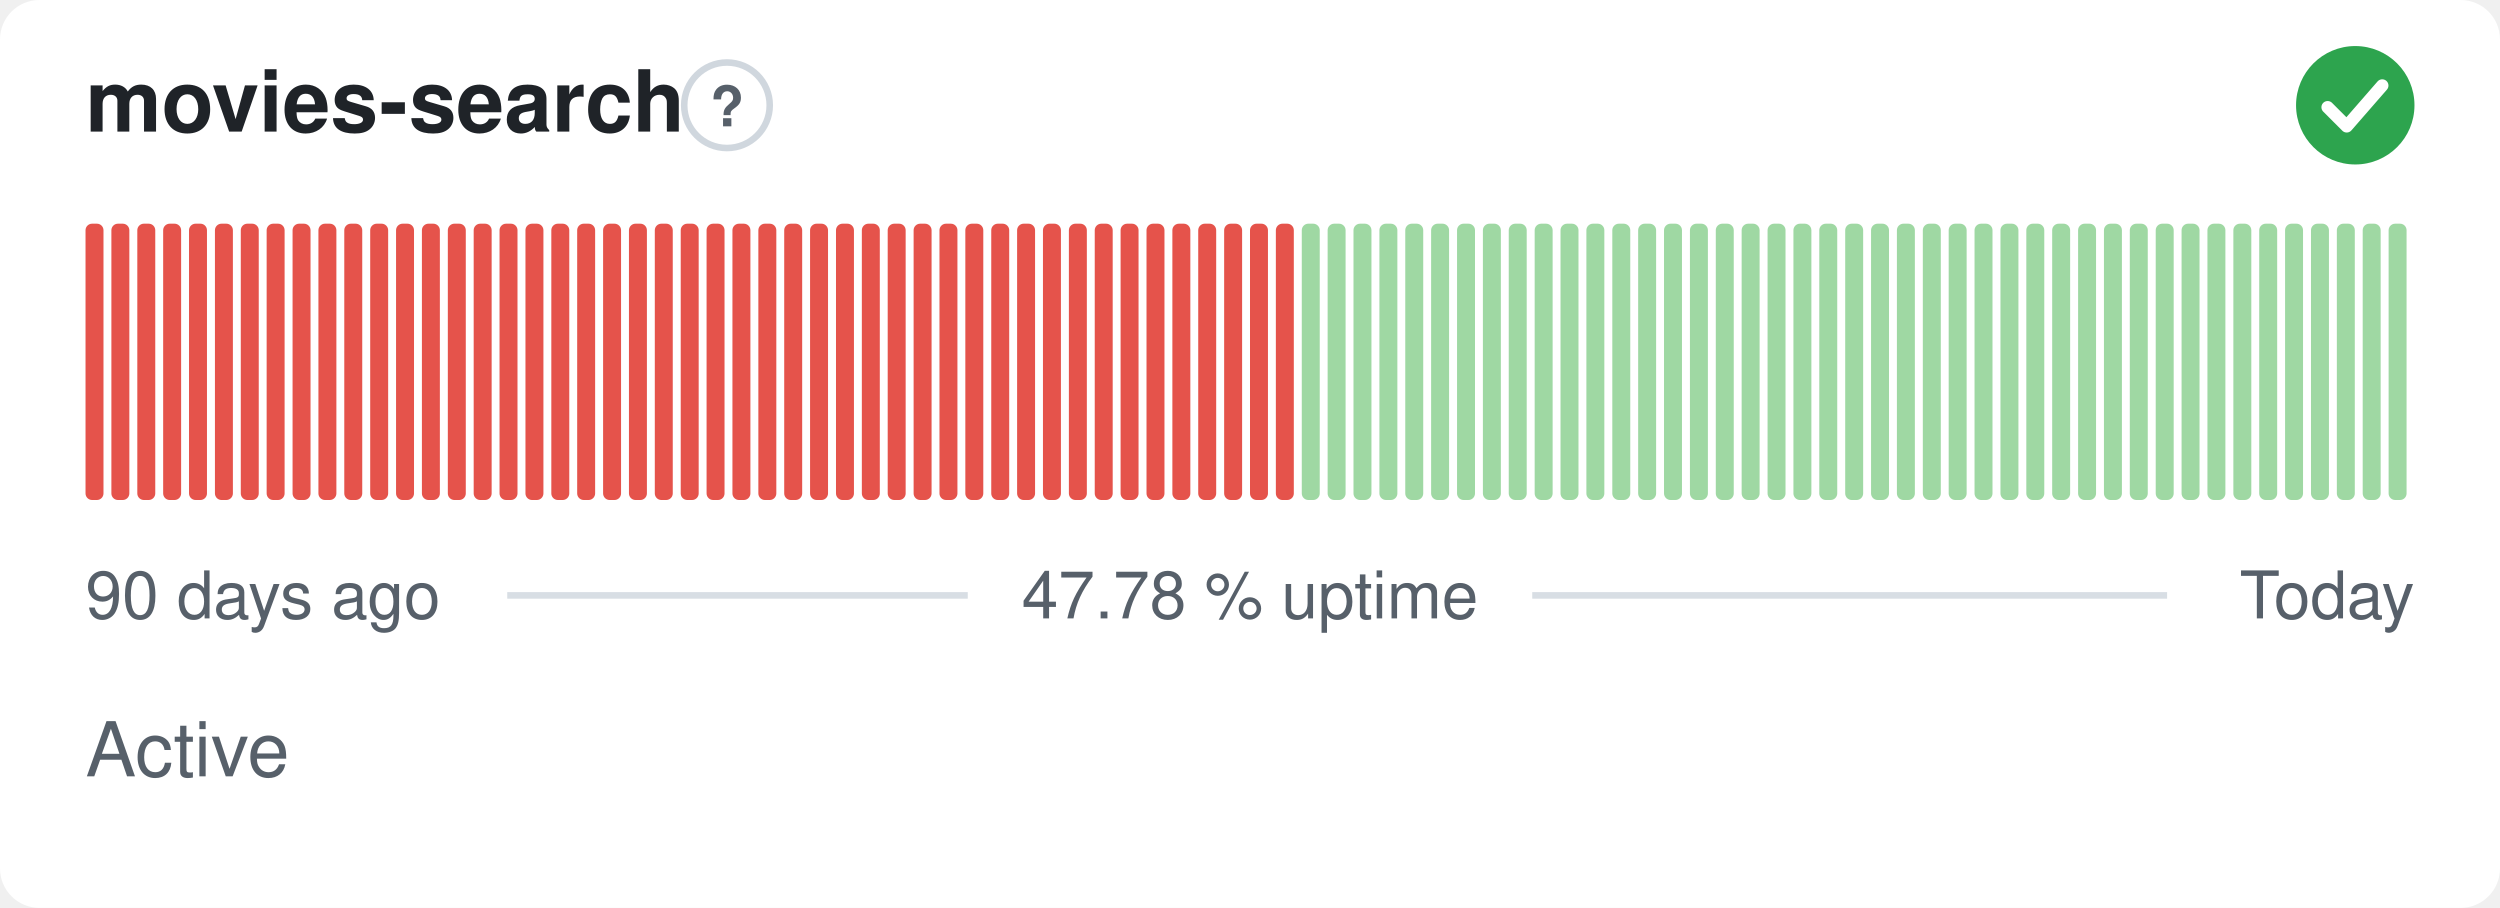
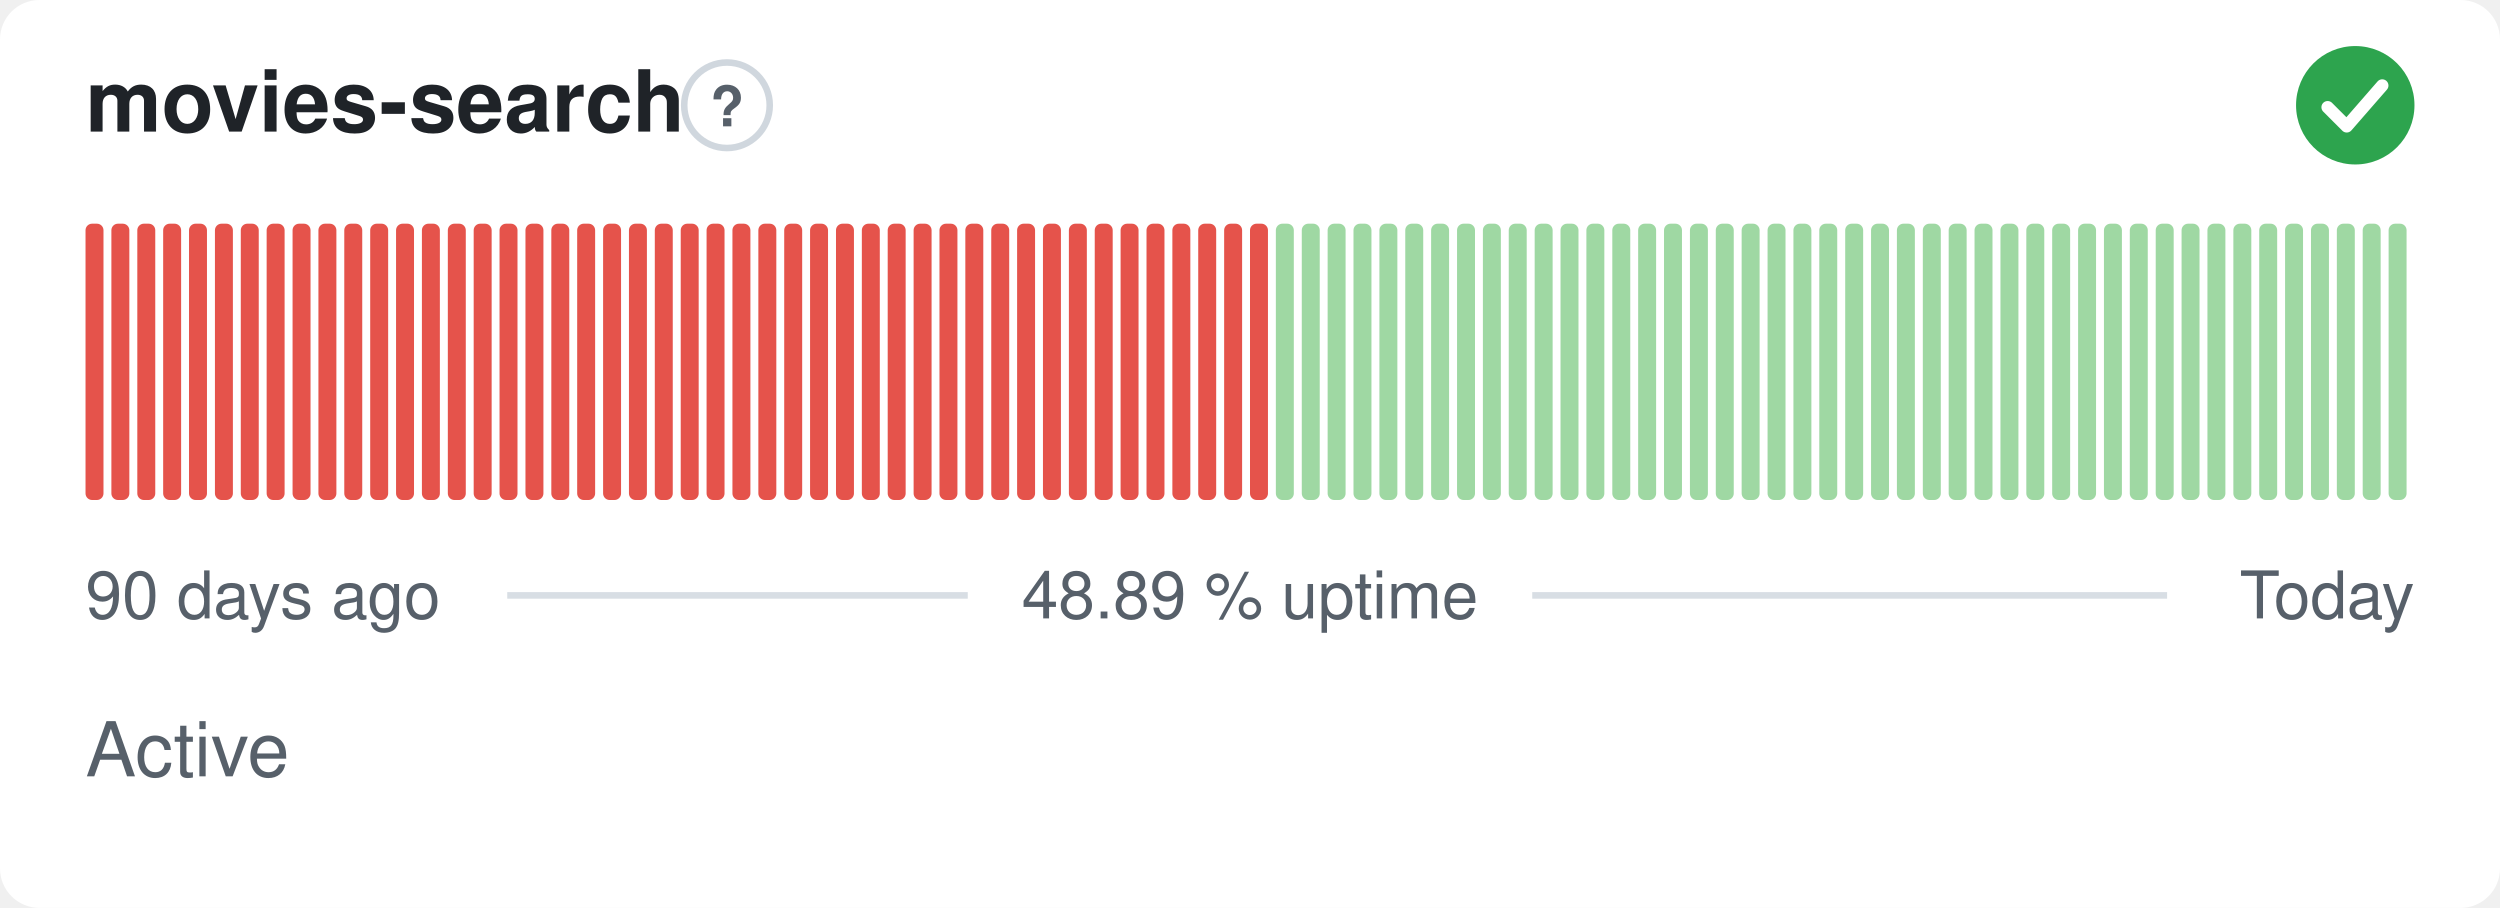
- <svg xmlns="http://www.w3.org/2000/svg" width="380" height="138" viewBox="0 0 380 138" role="img" aria-label="movies-search: Active, 47.78 % uptime over the last 90 days" font-family="-apple-system,BlinkMacSystemFont,'Segoe UI',Helvetica,Arial,sans-serif">
+ <svg xmlns="http://www.w3.org/2000/svg" width="380" height="138" viewBox="0 0 380 138" role="img" aria-label="movies-search: Active, 48.89 % uptime over the last 90 days" font-family="-apple-system,BlinkMacSystemFont,'Segoe UI',Helvetica,Arial,sans-serif">
  <style>
    @media (prefers-color-scheme: dark) {
      .bg { fill: #0d1117 }
      .title { fill: #e6edf3 }
      .muted { fill: #8b949e }
      .hint { stroke: #30363d }
      .rule { stroke: #30363d }
      .nodata { fill: #21262d }
    }
  </style>
  <rect class="bg" width="380" height="138" rx="6" fill="#ffffff" />
  <text class="title" x="13" y="20" font-size="13" font-weight="600" fill="#1f2328">movies-search</text>
  <circle class="hint" cx="110.5" cy="16" r="6.5" fill="none" stroke="#d0d7de" stroke-width="1" />
  <text class="muted" x="110.5" y="19.2" text-anchor="middle" font-size="8.5" font-weight="700" fill="#57606a">?</text>
  <circle cx="358" cy="16" r="9" fill="#2da44e" />
  <path d="M353.80 16.30l2.90 2.90 5.40 -6.20" fill="none" stroke="#fff" stroke-width="1.89" stroke-linecap="round" stroke-linejoin="round" />
  <rect x="13.00" y="34.00" width="2.73" height="42.00" rx="1" fill="#e5534b" />
  <rect x="16.93" y="34.00" width="2.73" height="42.00" rx="1" fill="#e5534b" />
  <rect x="20.87" y="34.00" width="2.73" height="42.00" rx="1" fill="#e5534b" />
  <rect x="24.80" y="34.00" width="2.73" height="42.00" rx="1" fill="#e5534b" />
  <rect x="28.73" y="34.00" width="2.73" height="42.00" rx="1" fill="#e5534b" />
  <rect x="32.67" y="34.00" width="2.73" height="42.00" rx="1" fill="#e5534b" />
  <rect x="36.60" y="34.00" width="2.73" height="42.00" rx="1" fill="#e5534b" />
  <rect x="40.53" y="34.00" width="2.73" height="42.00" rx="1" fill="#e5534b" />
  <rect x="44.47" y="34.00" width="2.73" height="42.00" rx="1" fill="#e5534b" />
  <rect x="48.40" y="34.00" width="2.73" height="42.00" rx="1" fill="#e5534b" />
  <rect x="52.33" y="34.00" width="2.73" height="42.00" rx="1" fill="#e5534b" />
  <rect x="56.27" y="34.00" width="2.73" height="42.00" rx="1" fill="#e5534b" />
  <rect x="60.20" y="34.00" width="2.73" height="42.00" rx="1" fill="#e5534b" />
  <rect x="64.13" y="34.00" width="2.73" height="42.00" rx="1" fill="#e5534b" />
  <rect x="68.07" y="34.00" width="2.73" height="42.00" rx="1" fill="#e5534b" />
  <rect x="72.00" y="34.00" width="2.73" height="42.00" rx="1" fill="#e5534b" />
  <rect x="75.93" y="34.00" width="2.73" height="42.00" rx="1" fill="#e5534b" />
  <rect x="79.87" y="34.00" width="2.73" height="42.00" rx="1" fill="#e5534b" />
  <rect x="83.80" y="34.00" width="2.73" height="42.00" rx="1" fill="#e5534b" />
  <rect x="87.73" y="34.00" width="2.73" height="42.00" rx="1" fill="#e5534b" />
  <rect x="91.67" y="34.00" width="2.73" height="42.00" rx="1" fill="#e5534b" />
  <rect x="95.60" y="34.00" width="2.73" height="42.00" rx="1" fill="#e5534b" />
  <rect x="99.53" y="34.00" width="2.73" height="42.00" rx="1" fill="#e5534b" />
  <rect x="103.47" y="34.00" width="2.73" height="42.00" rx="1" fill="#e5534b" />
  <rect x="107.40" y="34.00" width="2.73" height="42.00" rx="1" fill="#e5534b" />
  <rect x="111.33" y="34.00" width="2.73" height="42.00" rx="1" fill="#e5534b" />
  <rect x="115.27" y="34.00" width="2.73" height="42.00" rx="1" fill="#e5534b" />
  <rect x="119.20" y="34.00" width="2.73" height="42.00" rx="1" fill="#e5534b" />
  <rect x="123.13" y="34.00" width="2.73" height="42.00" rx="1" fill="#e5534b" />
  <rect x="127.07" y="34.00" width="2.73" height="42.00" rx="1" fill="#e5534b" />
  <rect x="131.00" y="34.00" width="2.73" height="42.00" rx="1" fill="#e5534b" />
  <rect x="134.93" y="34.00" width="2.73" height="42.00" rx="1" fill="#e5534b" />
  <rect x="138.87" y="34.00" width="2.73" height="42.00" rx="1" fill="#e5534b" />
  <rect x="142.80" y="34.00" width="2.73" height="42.00" rx="1" fill="#e5534b" />
  <rect x="146.73" y="34.00" width="2.73" height="42.00" rx="1" fill="#e5534b" />
  <rect x="150.67" y="34.00" width="2.73" height="42.00" rx="1" fill="#e5534b" />
  <rect x="154.60" y="34.00" width="2.73" height="42.00" rx="1" fill="#e5534b" />
  <rect x="158.53" y="34.00" width="2.73" height="42.00" rx="1" fill="#e5534b" />
  <rect x="162.47" y="34.00" width="2.73" height="42.00" rx="1" fill="#e5534b" />
  <rect x="166.40" y="34.00" width="2.73" height="42.00" rx="1" fill="#e5534b" />
  <rect x="170.33" y="34.00" width="2.73" height="42.00" rx="1" fill="#e5534b" />
  <rect x="174.27" y="34.00" width="2.73" height="42.00" rx="1" fill="#e5534b" />
  <rect x="178.20" y="34.00" width="2.73" height="42.00" rx="1" fill="#e5534b" />
  <rect x="182.13" y="34.00" width="2.73" height="42.00" rx="1" fill="#e5534b" />
  <rect x="186.07" y="34.00" width="2.73" height="42.00" rx="1" fill="#e5534b" />
  <rect x="190.00" y="34.00" width="2.73" height="42.00" rx="1" fill="#e5534b" />
-   <rect x="193.93" y="34.00" width="2.73" height="42.00" rx="1" fill="#e5534b" />
+   <rect x="193.93" y="34.00" width="2.73" height="42.00" rx="1" fill="#9fd8a3" />
  <rect x="197.87" y="34.00" width="2.73" height="42.00" rx="1" fill="#9fd8a3" />
  <rect x="201.80" y="34.00" width="2.73" height="42.00" rx="1" fill="#9fd8a3" />
  <rect x="205.73" y="34.00" width="2.73" height="42.00" rx="1" fill="#9fd8a3" />
  <rect x="209.67" y="34.00" width="2.73" height="42.00" rx="1" fill="#9fd8a3" />
  <rect x="213.60" y="34.00" width="2.73" height="42.00" rx="1" fill="#9fd8a3" />
  <rect x="217.53" y="34.00" width="2.73" height="42.00" rx="1" fill="#9fd8a3" />
  <rect x="221.47" y="34.00" width="2.73" height="42.00" rx="1" fill="#9fd8a3" />
  <rect x="225.40" y="34.00" width="2.73" height="42.00" rx="1" fill="#9fd8a3" />
  <rect x="229.33" y="34.00" width="2.73" height="42.00" rx="1" fill="#9fd8a3" />
  <rect x="233.27" y="34.00" width="2.73" height="42.00" rx="1" fill="#9fd8a3" />
  <rect x="237.20" y="34.00" width="2.73" height="42.00" rx="1" fill="#9fd8a3" />
  <rect x="241.13" y="34.00" width="2.73" height="42.00" rx="1" fill="#9fd8a3" />
  <rect x="245.07" y="34.00" width="2.73" height="42.00" rx="1" fill="#9fd8a3" />
  <rect x="249.00" y="34.00" width="2.73" height="42.00" rx="1" fill="#9fd8a3" />
  <rect x="252.93" y="34.00" width="2.73" height="42.00" rx="1" fill="#9fd8a3" />
  <rect x="256.87" y="34.00" width="2.73" height="42.00" rx="1" fill="#9fd8a3" />
  <rect x="260.80" y="34.00" width="2.73" height="42.00" rx="1" fill="#9fd8a3" />
  <rect x="264.73" y="34.00" width="2.73" height="42.00" rx="1" fill="#9fd8a3" />
  <rect x="268.67" y="34.00" width="2.73" height="42.00" rx="1" fill="#9fd8a3" />
  <rect x="272.60" y="34.00" width="2.73" height="42.00" rx="1" fill="#9fd8a3" />
  <rect x="276.53" y="34.00" width="2.73" height="42.00" rx="1" fill="#9fd8a3" />
  <rect x="280.47" y="34.00" width="2.73" height="42.00" rx="1" fill="#9fd8a3" />
  <rect x="284.40" y="34.00" width="2.73" height="42.00" rx="1" fill="#9fd8a3" />
  <rect x="288.33" y="34.00" width="2.73" height="42.00" rx="1" fill="#9fd8a3" />
  <rect x="292.27" y="34.00" width="2.73" height="42.00" rx="1" fill="#9fd8a3" />
  <rect x="296.20" y="34.00" width="2.73" height="42.00" rx="1" fill="#9fd8a3" />
  <rect x="300.13" y="34.00" width="2.73" height="42.00" rx="1" fill="#9fd8a3" />
  <rect x="304.07" y="34.00" width="2.73" height="42.00" rx="1" fill="#9fd8a3" />
  <rect x="308.00" y="34.00" width="2.73" height="42.00" rx="1" fill="#9fd8a3" />
  <rect x="311.93" y="34.00" width="2.73" height="42.00" rx="1" fill="#9fd8a3" />
  <rect x="315.87" y="34.00" width="2.73" height="42.00" rx="1" fill="#9fd8a3" />
  <rect x="319.80" y="34.00" width="2.73" height="42.00" rx="1" fill="#9fd8a3" />
  <rect x="323.73" y="34.00" width="2.73" height="42.00" rx="1" fill="#9fd8a3" />
  <rect x="327.67" y="34.00" width="2.73" height="42.00" rx="1" fill="#9fd8a3" />
  <rect x="331.60" y="34.00" width="2.73" height="42.00" rx="1" fill="#9fd8a3" />
  <rect x="335.53" y="34.00" width="2.73" height="42.00" rx="1" fill="#9fd8a3" />
  <rect x="339.47" y="34.00" width="2.73" height="42.00" rx="1" fill="#9fd8a3" />
  <rect x="343.40" y="34.00" width="2.73" height="42.00" rx="1" fill="#9fd8a3" />
  <rect x="347.33" y="34.00" width="2.73" height="42.00" rx="1" fill="#9fd8a3" />
  <rect x="351.27" y="34.00" width="2.73" height="42.00" rx="1" fill="#9fd8a3" />
  <rect x="355.20" y="34.00" width="2.73" height="42.00" rx="1" fill="#9fd8a3" />
  <rect x="359.13" y="34.00" width="2.73" height="42.00" rx="1" fill="#9fd8a3" />
  <rect x="363.07" y="34.00" width="2.73" height="42.00" rx="1" fill="#9fd8a3" />
  <text class="muted" x="13" y="94" font-size="10" fill="#57606a">90 days ago</text>
-   <text class="muted" x="190" y="94" text-anchor="middle" font-size="10" fill="#57606a">47.78 % uptime</text>
+   <text class="muted" x="190" y="94" text-anchor="middle" font-size="10" fill="#57606a">48.89 % uptime</text>
  <text class="muted" x="367" y="94" text-anchor="end" font-size="10" fill="#57606a">Today</text>
  <line class="rule" x1="77.1" y1="90.5" x2="147.1" y2="90.5" stroke="#d8dee4" stroke-width="1" />
  <line class="rule" x1="232.9" y1="90.5" x2="329.4" y2="90.5" stroke="#d8dee4" stroke-width="1" />
  <text class="muted" x="13" y="118" font-size="11.5" fill="#57606a">Active</text>
</svg>
